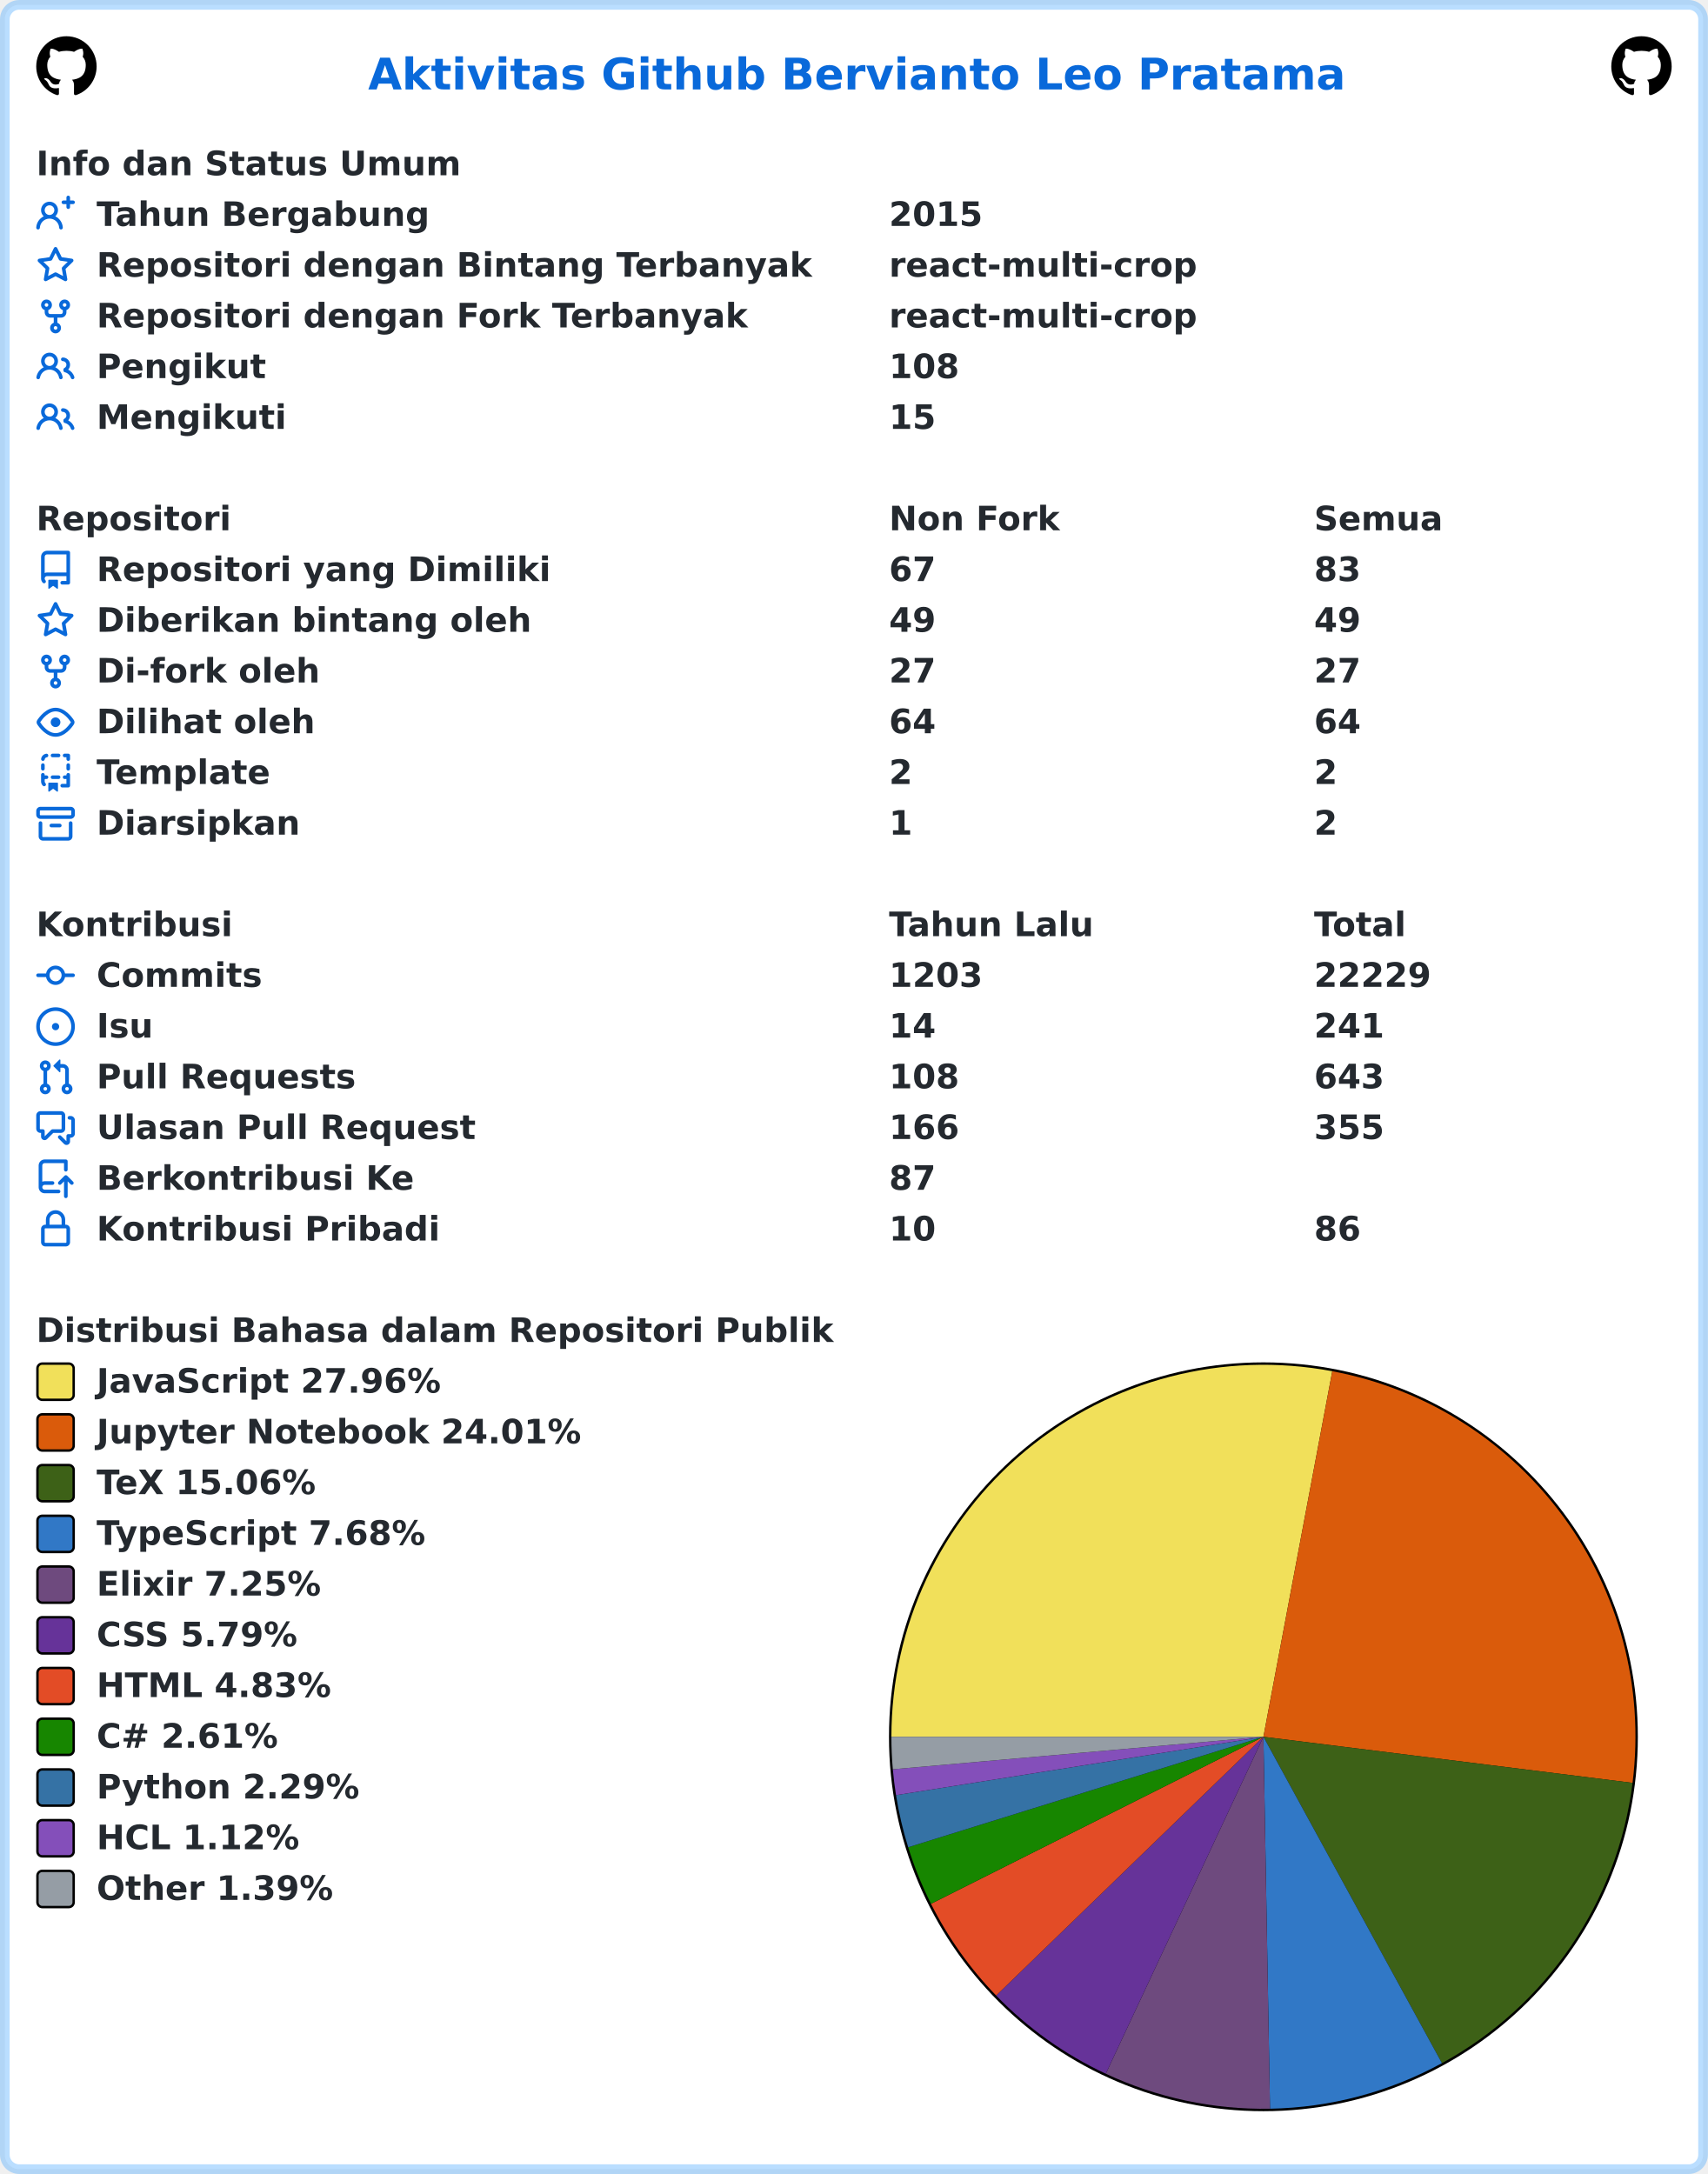
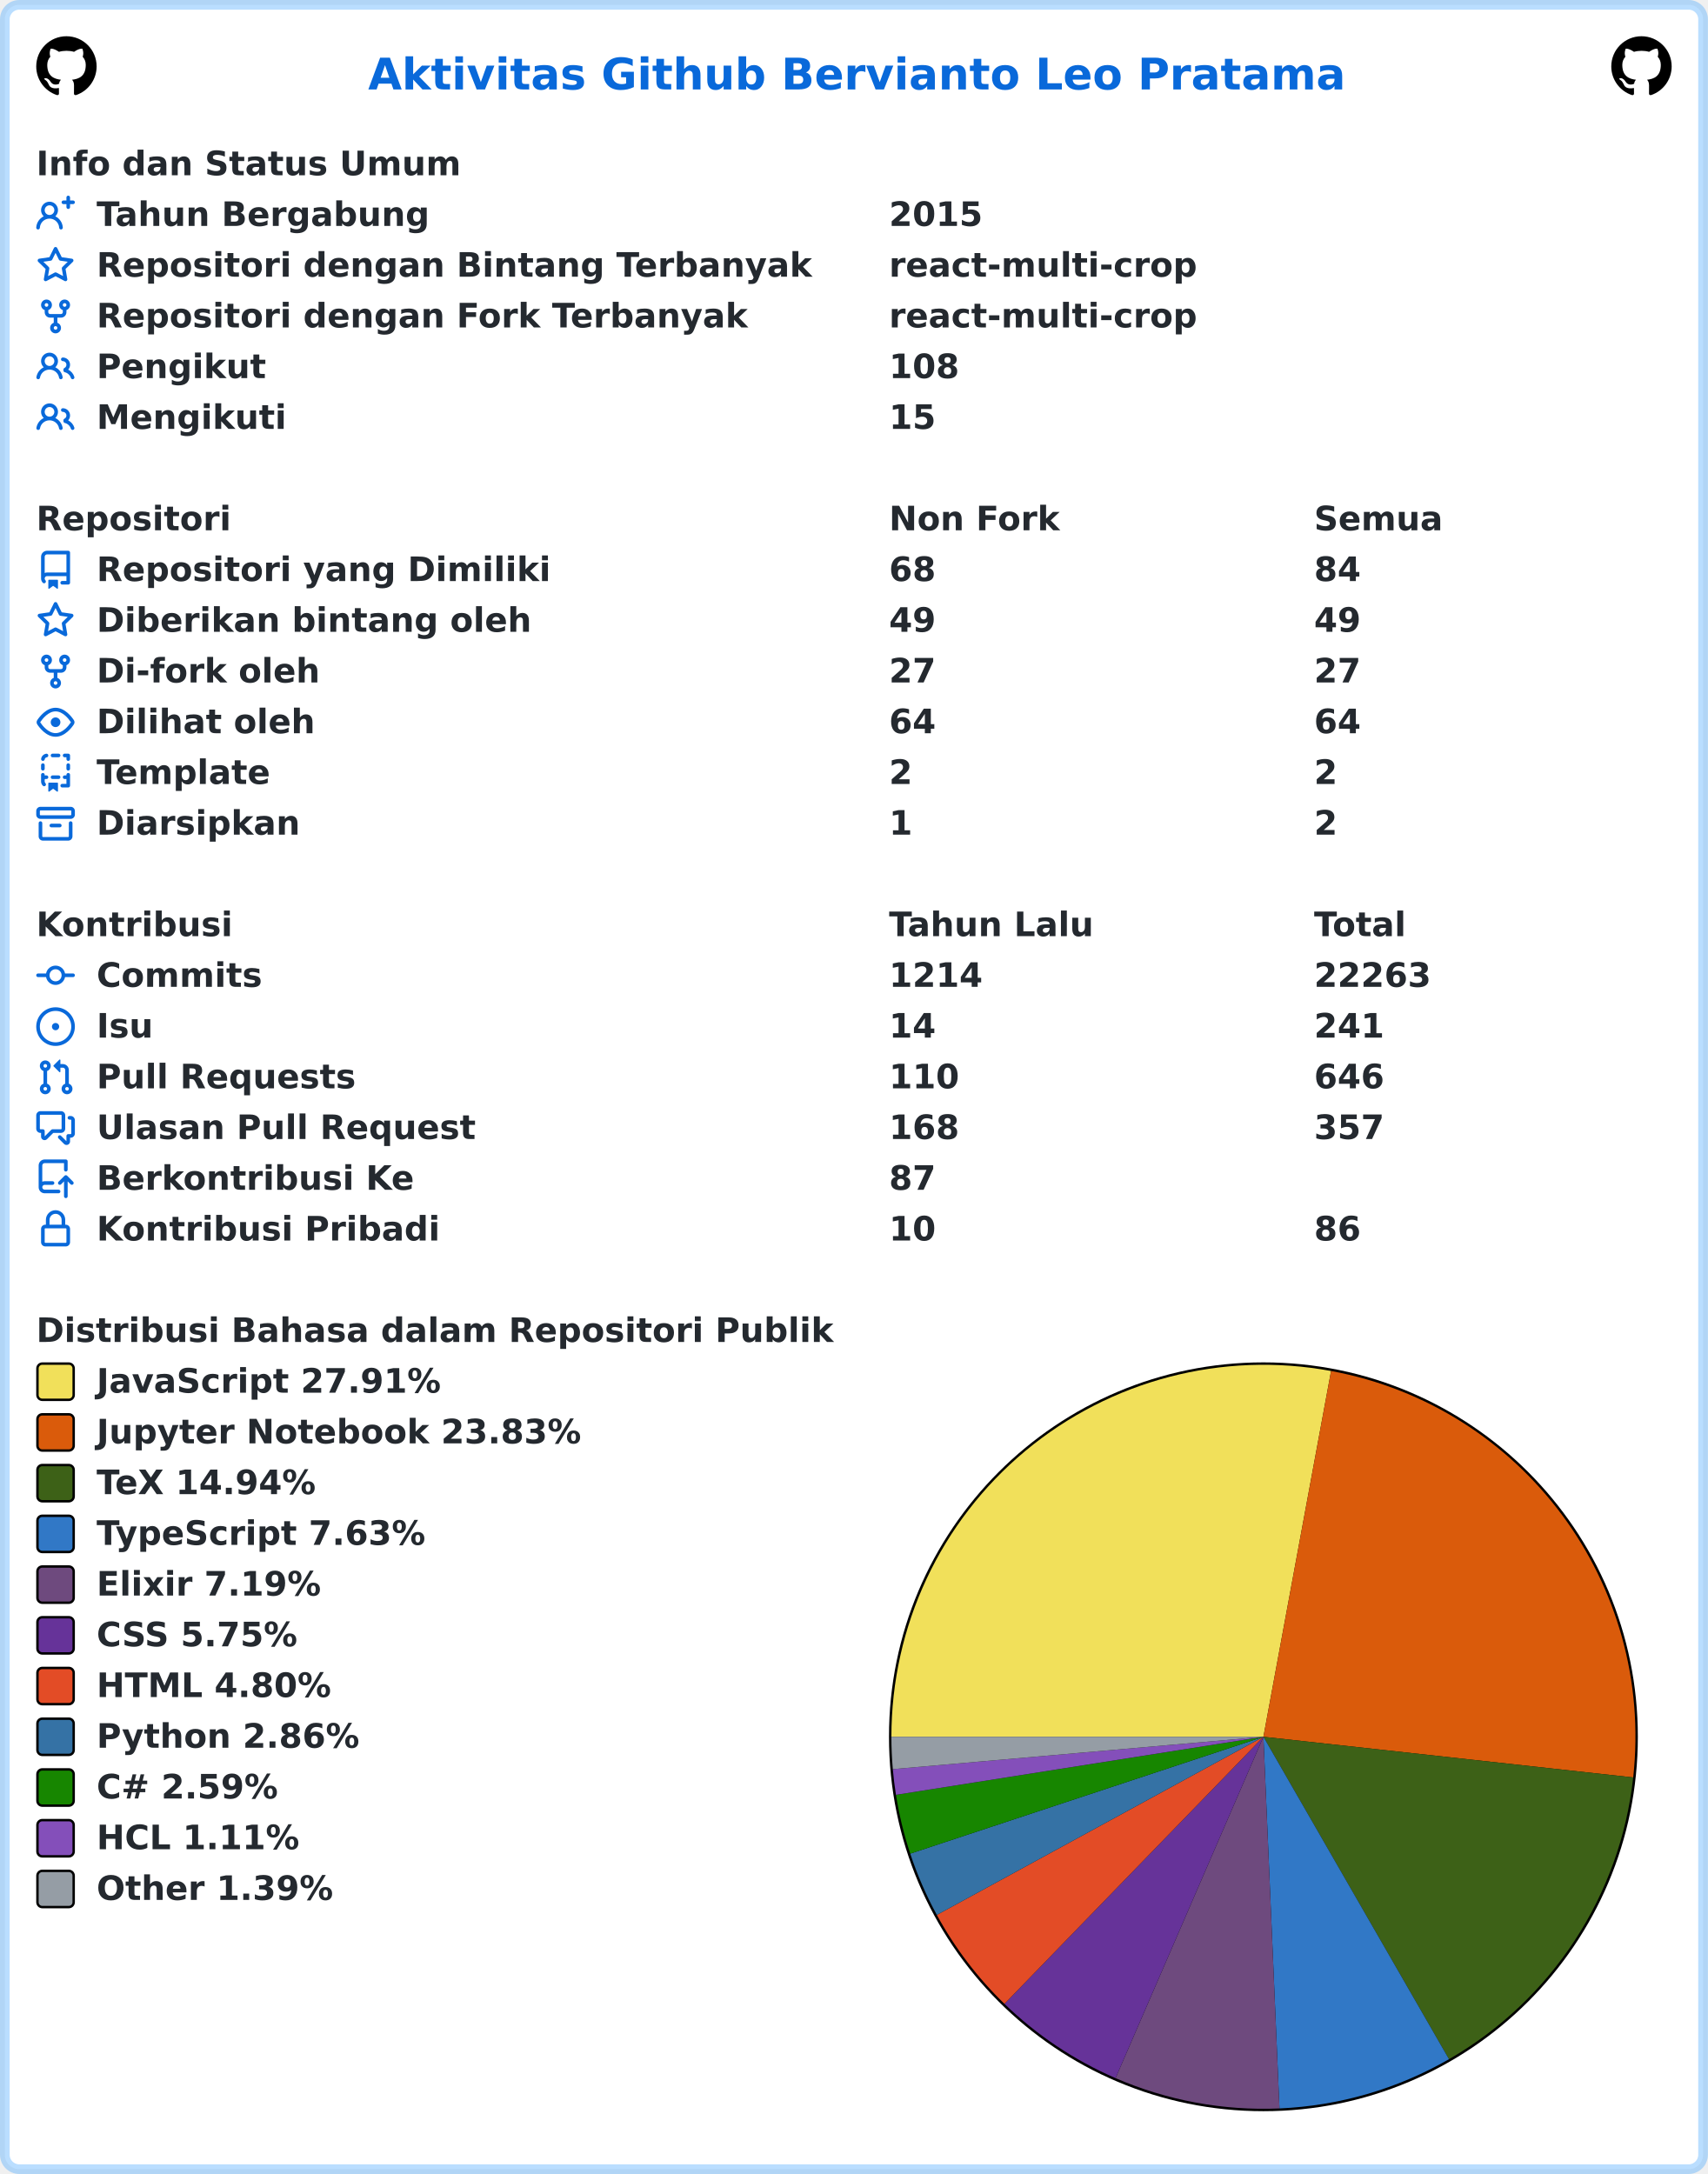
<svg xmlns="http://www.w3.org/2000/svg" width="707" height="900" viewBox="0 0 707 900" lang="id" xml:lang="id">
  <rect x="2" y="2" stroke-width="4" rx="6" width="703" height="896" stroke="rgba(84,174,255,0.4)" fill="#ffffff" />
  <g font-weight="600" font-size="110pt" font-family="Verdana,Geneva,DejaVu Sans,sans-serif" text-rendering="geometricPrecision">
    <text x="1239" y="301" lengthAdjust="spacingAndGlyphs" textLength="3261" transform="scale(0.123)" fill="#0969da">Aktivitas Github Bervianto Leo Pratama</text>
    <svg x="15" y="15" width="25" height="25" viewBox="0 0 16 16">
      <path fill="#000000" fill-rule="evenodd" d="M8 0C3.58 0 0 3.58 0 8c0 3.54 2.29 6.53 5.47 7.59.4.07.55-.17.55-.38 0-.19-.01-.82-.01-1.49-2.01.37-2.53-.49-2.69-.94-.09-.23-.48-.94-.82-1.13-.28-.15-.68-.52-.01-.53.63-.01 1.08.58 1.23.82.72 1.21 1.87.87 2.33.66.07-.52.28-.87.51-1.07-1.78-.2-3.64-.89-3.64-3.95 0-.87.31-1.59.82-2.15-.08-.2-.36-1.02.08-2.12 0 0 .67-.21 2.2.82.64-.18 1.32-.27 2-.27.68 0 1.36.09 2 .27 1.53-1.04 2.2-.82 2.2-.82.44 1.1.16 1.92.08 2.12.51.56.82 1.27.82 2.15 0 3.07-1.87 3.75-3.65 3.95.29.25.54.73.54 1.48 0 1.07-.01 1.93-.01 2.2 0 .21.15.46.55.38A8.013 8.013 0 0016 8c0-4.42-3.58-8-8-8z" />
    </svg>
    <svg x="667" y="15" width="25" height="25" viewBox="0 0 16 16">
      <path fill="#000000" fill-rule="evenodd" d="M8 0C3.58 0 0 3.58 0 8c0 3.54 2.29 6.53 5.47 7.59.4.07.55-.17.55-.38 0-.19-.01-.82-.01-1.49-2.01.37-2.53-.49-2.69-.94-.09-.23-.48-.94-.82-1.13-.28-.15-.68-.52-.01-.53.63-.01 1.08.58 1.23.82.72 1.21 1.87.87 2.33.66.07-.52.28-.87.51-1.07-1.78-.2-3.64-.89-3.64-3.95 0-.87.31-1.59.82-2.15-.08-.2-.36-1.02.08-2.12 0 0 .67-.21 2.2.82.64-.18 1.32-.27 2-.27.68 0 1.36.09 2 .27 1.53-1.04 2.2-.82 2.2-.82.44 1.1.16 1.92.08 2.12.51.56.82 1.27.82 2.15 0 3.07-1.87 3.75-3.65 3.95.29.25.54.73.54 1.48 0 1.07-.01 1.93-.01 2.2 0 .21.15.46.55.38A8.013 8.013 0 0016 8c0-4.42-3.58-8-8-8z" />
    </svg>
    <g transform="translate(0, 60)" fill="#24292f">
      <g transform="translate(15, 0)">
        <g transform="scale(0.095)">
          <text x="0" y="132" textLength="1852" lengthAdjust="spacingAndGlyphs">Info dan Status Umum</text>
        </g>
      </g>
      <g transform="translate(15, 21)">
        <path fill="#0969da" fill-rule="evenodd" d="M13.25 0a.75.75 0 01.75.75V2h1.25a.75.75 0 010 1.5H14v1.25a.75.75 0 01-1.5 0V3.5h-1.25a.75.75 0 010-1.5h1.25V.75a.75.75 0 01.75-.75zM5.5 4a2 2 0 100 4 2 2 0 000-4zm2.4 4.548a3.5 3.5 0 10-4.799 0 5.527 5.527 0 00-3.1 4.66.75.75 0 101.498.085A4.01 4.01 0 015.5 9.5a4.01 4.01 0 014.001 3.793.75.75 0 101.498-.086 5.527 5.527 0 00-3.1-4.659z" />
        <g transform="scale(0.095)">
          <text lengthAdjust="spacingAndGlyphs" textLength="1478" x="263" y="132">Tahun Bergabung</text>
          <text lengthAdjust="spacingAndGlyphs" textLength="420" x="3716" y="132">2015</text>
        </g>
      </g>
      <g transform="translate(15, 42)">
        <path fill="#0969da" fill-rule="evenodd" d="M8 .25a.75.75 0 01.673.418l1.882 3.815 4.21.612a.75.75 0 01.416 1.279l-3.046 2.97.719 4.192a.75.75 0 01-1.088.791L8 12.347l-3.766 1.98a.75.75 0 01-1.088-.79l.72-4.194L.818 6.374a.75.75 0 01.416-1.28l4.21-.611L7.327.668A.75.75 0 018 .25zm0 2.445L6.615 5.5a.75.75 0 01-.564.41l-3.097.45 2.24 2.184a.75.75 0 01.216.664l-.528 3.084 2.769-1.456a.75.75 0 01.698 0l2.77 1.456-.53-3.084a.75.75 0 01.216-.664l2.24-2.183-3.096-.45a.75.75 0 01-.564-.41L8 2.694v.001z" />
        <g transform="scale(0.095)">
          <text lengthAdjust="spacingAndGlyphs" textLength="3126" x="263" y="132">Repositori dengan Bintang Terbanyak</text>
          <text lengthAdjust="spacingAndGlyphs" textLength="1330" x="3716" y="132">react-multi-crop</text>
        </g>
      </g>
      <g transform="translate(15, 63)">
        <path fill="#0969da" fill-rule="evenodd" d="M5 3.25a.75.75 0 11-1.5 0 .75.75 0 011.5 0zm0 2.122a2.25 2.25 0 10-1.5 0v.878A2.25 2.25 0 005.75 8.5h1.5v2.128a2.251 2.251 0 101.5 0V8.5h1.5a2.25 2.25 0 002.25-2.25v-.878a2.25 2.25 0 10-1.5 0v.878a.75.75 0 01-.75.75h-4.5A.75.75 0 015 6.25v-.878zm3.75 7.378a.75.75 0 11-1.5 0 .75.75 0 011.5 0zm3-8.75a.75.75 0 100-1.5.75.75 0 000 1.5z" />
        <g transform="scale(0.095)">
          <text lengthAdjust="spacingAndGlyphs" textLength="2846" x="263" y="132">Repositori dengan Fork Terbanyak</text>
          <text lengthAdjust="spacingAndGlyphs" textLength="1330" x="3716" y="132">react-multi-crop</text>
        </g>
      </g>
      <g transform="translate(15, 84)">
        <path fill="#0969da" fill-rule="evenodd" d="M5.5 3.5a2 2 0 100 4 2 2 0 000-4zM2 5.5a3.5 3.5 0 115.898 2.549 5.507 5.507 0 013.034 4.084.75.75 0 11-1.482.235 4.001 4.001 0 00-7.9 0 .75.75 0 01-1.482-.236A5.507 5.507 0 013.102 8.05 3.49 3.49 0 012 5.5zM11 4a.75.75 0 100 1.5 1.5 1.5 0 01.666 2.844.75.75 0 00-.416.672v.352a.75.75 0 00.574.73c1.2.289 2.162 1.2 2.522 2.372a.75.75 0 101.434-.44 5.01 5.01 0 00-2.56-3.012A3 3 0 0011 4z" />
        <g transform="scale(0.095)">
          <text lengthAdjust="spacingAndGlyphs" textLength="723" x="263" y="132">Pengikut</text>
          <text lengthAdjust="spacingAndGlyphs" textLength="315" x="3716" y="132">108</text>
        </g>
      </g>
      <g transform="translate(15, 105)">
        <path fill="#0969da" fill-rule="evenodd" d="M5.5 3.5a2 2 0 100 4 2 2 0 000-4zM2 5.5a3.5 3.5 0 115.898 2.549 5.507 5.507 0 013.034 4.084.75.75 0 11-1.482.235 4.001 4.001 0 00-7.9 0 .75.75 0 01-1.482-.236A5.507 5.507 0 013.102 8.05 3.49 3.49 0 012 5.5zM11 4a.75.75 0 100 1.5 1.5 1.5 0 01.666 2.844.75.75 0 00-.416.672v.352a.75.75 0 00.574.73c1.2.289 2.162 1.2 2.522 2.372a.75.75 0 101.434-.44 5.01 5.01 0 00-2.56-3.012A3 3 0 0011 4z" />
        <g transform="scale(0.095)">
          <text lengthAdjust="spacingAndGlyphs" textLength="813" x="263" y="132">Mengikuti</text>
          <text lengthAdjust="spacingAndGlyphs" textLength="210" x="3716" y="132">15</text>
        </g>
      </g>
    </g>
    <g transform="translate(0, 207)" fill="#24292f">
      <g transform="translate(15, 0)">
        <g transform="scale(0.095)">
          <text x="0" y="132" textLength="832" lengthAdjust="spacingAndGlyphs">Repositori</text>
          <text x="3716" y="132" textLength="740" lengthAdjust="spacingAndGlyphs">Non Fork</text>
          <text x="5568" y="132" textLength="573" lengthAdjust="spacingAndGlyphs">Semua</text>
        </g>
      </g>
      <g transform="translate(15, 21)">
        <path fill="#0969da" fill-rule="evenodd" d="M2 2.5A2.5 2.5 0 014.5 0h8.75a.75.75 0 01.75.75v12.5a.75.75 0 01-.75.75h-2.5a.75.75 0 110-1.5h1.75v-2h-8a1 1 0 00-.714 1.7.75.75 0 01-1.072 1.05A2.495 2.495 0 012 11.5v-9zm10.5-1V9h-8c-.356 0-.694.074-1 .208V2.5a1 1 0 011-1h8zM5 12.25v3.25a.25.25 0 00.4.2l1.45-1.087a.25.25 0 01.3 0L8.6 15.7a.25.25 0 00.4-.2v-3.25a.25.25 0 00-.25-.25h-3.5a.25.25 0 00-.25.25z" />
        <g transform="scale(0.095)">
          <text lengthAdjust="spacingAndGlyphs" textLength="1962" x="263" y="132">Repositori yang Dimiliki</text>
-           <text lengthAdjust="spacingAndGlyphs" textLength="210" x="3716" y="132">67</text>
-           <text lengthAdjust="spacingAndGlyphs" textLength="210" x="5568" y="132">83</text>
+           <text lengthAdjust="spacingAndGlyphs" textLength="210" x="3716" y="132">68</text>
+           <text lengthAdjust="spacingAndGlyphs" textLength="210" x="5568" y="132">84</text>
        </g>
      </g>
      <g transform="translate(15, 42)">
        <path fill="#0969da" fill-rule="evenodd" d="M8 .25a.75.75 0 01.673.418l1.882 3.815 4.21.612a.75.75 0 01.416 1.279l-3.046 2.97.719 4.192a.75.75 0 01-1.088.791L8 12.347l-3.766 1.98a.75.75 0 01-1.088-.79l.72-4.194L.818 6.374a.75.75 0 01.416-1.28l4.21-.611L7.327.668A.75.75 0 018 .25zm0 2.445L6.615 5.5a.75.75 0 01-.564.41l-3.097.45 2.24 2.184a.75.75 0 01.216.664l-.528 3.084 2.769-1.456a.75.75 0 01.698 0l2.77 1.456-.53-3.084a.75.75 0 01.216-.664l2.24-2.183-3.096-.45a.75.75 0 01-.564-.41L8 2.694v.001z" />
        <g transform="scale(0.095)">
          <text lengthAdjust="spacingAndGlyphs" textLength="1887" x="263" y="132">Diberikan bintang oleh</text>
          <text lengthAdjust="spacingAndGlyphs" textLength="210" x="3716" y="132">49</text>
          <text lengthAdjust="spacingAndGlyphs" textLength="210" x="5568" y="132">49</text>
        </g>
      </g>
      <g transform="translate(15, 63)">
        <path fill="#0969da" fill-rule="evenodd" d="M5 3.25a.75.75 0 11-1.5 0 .75.75 0 011.5 0zm0 2.122a2.25 2.25 0 10-1.5 0v.878A2.25 2.25 0 005.75 8.5h1.5v2.128a2.251 2.251 0 101.5 0V8.5h1.5a2.25 2.25 0 002.25-2.25v-.878a2.25 2.25 0 10-1.5 0v.878a.75.75 0 01-.75.75h-4.5A.75.75 0 015 6.25v-.878zm3.75 7.378a.75.75 0 11-1.5 0 .75.75 0 011.5 0zm3-8.75a.75.75 0 100-1.5.75.75 0 000 1.5z" />
        <g transform="scale(0.095)">
          <text lengthAdjust="spacingAndGlyphs" textLength="963" x="263" y="132">Di-fork oleh</text>
          <text lengthAdjust="spacingAndGlyphs" textLength="210" x="3716" y="132">27</text>
          <text lengthAdjust="spacingAndGlyphs" textLength="210" x="5568" y="132">27</text>
        </g>
      </g>
      <g transform="translate(15, 84)">
        <path fill="#0969da" fill-rule="evenodd" d="M1.679 7.932c.412-.621 1.242-1.75 2.366-2.717C5.175 4.242 6.527 3.5 8 3.5c1.473 0 2.824.742 3.955 1.715 1.124.967 1.954 2.096 2.366 2.717a.119.119 0 010 .136c-.412.621-1.242 1.75-2.366 2.717C10.825 11.758 9.473 12.5 8 12.5c-1.473 0-2.824-.742-3.955-1.715C2.92 9.818 2.09 8.69 1.679 8.068a.119.119 0 010-.136zM8 2c-1.981 0-3.67.992-4.933 2.078C1.797 5.169.88 6.423.43 7.1a1.619 1.619 0 000 1.798c.45.678 1.367 1.932 2.637 3.024C4.329 13.008 6.019 14 8 14c1.981 0 3.67-.992 4.933-2.078 1.27-1.091 2.187-2.345 2.637-3.023a1.619 1.619 0 000-1.798c-.45-.678-1.367-1.932-2.637-3.023C11.671 2.992 9.981 2 8 2zm0 8a2 2 0 100-4 2 2 0 000 4z" />
        <g transform="scale(0.095)">
          <text lengthAdjust="spacingAndGlyphs" textLength="944" x="263" y="132">Dilihat oleh</text>
          <text lengthAdjust="spacingAndGlyphs" textLength="210" x="3716" y="132">64</text>
          <text lengthAdjust="spacingAndGlyphs" textLength="210" x="5568" y="132">64</text>
        </g>
      </g>
      <g transform="translate(15, 105)">
        <path fill="#0969da" fill-rule="evenodd" d="M6 .75A.75.75 0 016.75 0h2.5a.75.75 0 010 1.5h-2.5A.75.75 0 016 .75zm5 0a.75.75 0 01.75-.75h1.5a.75.75 0 01.75.75v1.5a.75.75 0 01-1.5 0V1.5h-.75A.75.75 0 0111 .75zM4.992.662a.75.75 0 01-.636.848c-.436.063-.783.41-.846.846a.75.75 0 01-1.485-.212A2.501 2.501 0 014.144.025a.75.75 0 01.848.637zM2.75 4a.75.75 0 01.75.75v1.5a.75.75 0 01-1.5 0v-1.5A.75.75 0 012.75 4zm10.5 0a.75.75 0 01.75.75v1.5a.75.75 0 01-1.5 0v-1.5a.75.75 0 01.75-.75zM2.75 8a.75.75 0 01.75.75v.268A1.72 1.72 0 013.75 9h.5a.75.75 0 010 1.5h-.5a.25.25 0 00-.25.25v.75c0 .28.114.532.3.714a.75.75 0 01-1.05 1.072A2.495 2.495 0 012 11.5V8.75A.75.75 0 012.75 8zm10.5 0a.75.75 0 01.75.75v4.5a.75.75 0 01-.75.75h-2.5a.75.75 0 010-1.5h1.75v-2h-.75a.75.75 0 010-1.5h.75v-.25a.75.75 0 01.75-.75zM6 9.75A.75.75 0 016.75 9h2.5a.75.75 0 010 1.5h-2.5A.75.75 0 016 9.75zm-1 2.5v3.25a.25.25 0 00.4.2l1.45-1.087a.25.25 0 01.3 0L8.6 15.7a.25.25 0 00.4-.2v-3.25a.25.25 0 00-.25-.25h-3.5a.25.25 0 00-.25.25z" />
        <g transform="scale(0.095)">
          <text lengthAdjust="spacingAndGlyphs" textLength="783" x="263" y="132">Template</text>
          <text lengthAdjust="spacingAndGlyphs" textLength="105" x="3716" y="132">2</text>
          <text lengthAdjust="spacingAndGlyphs" textLength="105" x="5568" y="132">2</text>
        </g>
      </g>
      <g transform="translate(15, 126)">
        <path fill="#0969da" fill-rule="evenodd" d="M1.75 2.5a.25.25 0 00-.25.25v1.5c0 .138.112.25.25.25h12.5a.25.25 0 00.25-.25v-1.5a.25.25 0 00-.25-.25H1.75zM0 2.75C0 1.784.784 1 1.75 1h12.5c.966 0 1.75.784 1.75 1.75v1.5A1.75 1.75 0 0114.25 6H1.75A1.75 1.75 0 010 4.25v-1.5zM1.75 7a.75.75 0 01.75.75v5.5c0 .138.112.25.25.25h10.5a.25.25 0 00.25-.25v-5.5a.75.75 0 111.5 0v5.5A1.75 1.75 0 0113.25 15H2.75A1.75 1.75 0 011 13.25v-5.5A.75.75 0 011.75 7zm4.5 1a.75.75 0 000 1.5h3.5a.75.75 0 100-1.5h-3.5z" />
        <g transform="scale(0.095)">
          <text lengthAdjust="spacingAndGlyphs" textLength="880" x="263" y="132">Diarsipkan</text>
          <text lengthAdjust="spacingAndGlyphs" textLength="105" x="3716" y="132">1</text>
          <text lengthAdjust="spacingAndGlyphs" textLength="105" x="5568" y="132">2</text>
        </g>
      </g>
    </g>
    <g transform="translate(0, 375)" fill="#24292f">
      <g transform="translate(15, 0)">
        <g transform="scale(0.095)">
          <text x="0" y="132" textLength="834" lengthAdjust="spacingAndGlyphs">Kontribusi</text>
          <text x="3716" y="132" textLength="914" lengthAdjust="spacingAndGlyphs">Tahun Lalu</text>
          <text x="5568" y="132" textLength="414" lengthAdjust="spacingAndGlyphs">Total</text>
        </g>
      </g>
      <g transform="translate(15, 21)">
        <path fill="#0969da" fill-rule="evenodd" d="M10.5 7.75a2.5 2.5 0 11-5 0 2.5 2.5 0 015 0zm1.43.75a4.002 4.002 0 01-7.86 0H.75a.75.75 0 110-1.5h3.32a4.001 4.001 0 017.86 0h3.32a.75.75 0 110 1.5h-3.32z" />
        <g transform="scale(0.095)">
          <text lengthAdjust="spacingAndGlyphs" textLength="734" x="263" y="132">Commits</text>
-           <text lengthAdjust="spacingAndGlyphs" textLength="420" x="3716" y="132">1203</text>
-           <text lengthAdjust="spacingAndGlyphs" textLength="525" x="5568" y="132">22229</text>
+           <text lengthAdjust="spacingAndGlyphs" textLength="420" x="3716" y="132">1214</text>
+           <text lengthAdjust="spacingAndGlyphs" textLength="525" x="5568" y="132">22263</text>
        </g>
      </g>
      <g transform="translate(15, 42)">
        <path fill="#0969da" d="M8 9.5a1.5 1.5 0 100-3 1.5 1.5 0 000 3z" />
        <path fill="#0969da" fill-rule="evenodd" d="M8 0a8 8 0 100 16A8 8 0 008 0zM1.5 8a6.5 6.5 0 1113 0 6.5 6.5 0 01-13 0z" />
        <g transform="scale(0.095)">
          <text lengthAdjust="spacingAndGlyphs" textLength="238" x="263" y="132">Isu</text>
          <text lengthAdjust="spacingAndGlyphs" textLength="210" x="3716" y="132">14</text>
          <text lengthAdjust="spacingAndGlyphs" textLength="315" x="5568" y="132">241</text>
        </g>
      </g>
      <g transform="translate(15, 63)">
        <path fill="#0969da" fill-rule="evenodd" d="M7.177 3.073L9.573.677A.25.25 0 0110 .854v4.792a.25.25 0 01-.427.177L7.177 3.427a.25.25 0 010-.354zM3.75 2.5a.75.75 0 100 1.5.75.75 0 000-1.5zm-2.25.75a2.25 2.25 0 113 2.122v5.256a2.251 2.251 0 11-1.5 0V5.372A2.25 2.25 0 011.5 3.25zM11 2.5h-1V4h1a1 1 0 011 1v5.628a2.251 2.251 0 101.5 0V5A2.5 2.5 0 0011 2.5zm1 10.25a.75.75 0 111.5 0 .75.75 0 01-1.5 0zM3.75 12a.75.75 0 100 1.5.75.75 0 000-1.5z" />
        <g transform="scale(0.095)">
          <text lengthAdjust="spacingAndGlyphs" textLength="1113" x="263" y="132">Pull Requests</text>
-           <text lengthAdjust="spacingAndGlyphs" textLength="315" x="3716" y="132">108</text>
-           <text lengthAdjust="spacingAndGlyphs" textLength="315" x="5568" y="132">643</text>
+           <text lengthAdjust="spacingAndGlyphs" textLength="315" x="3716" y="132">110</text>
+           <text lengthAdjust="spacingAndGlyphs" textLength="315" x="5568" y="132">646</text>
        </g>
      </g>
      <g transform="translate(15, 84)">
        <path fill="#0969da" fill-rule="evenodd" d="M1.5 2.75a.25.25 0 01.25-.25h8.5a.25.25 0 01.25.25v5.5a.25.25 0 01-.25.25h-3.5a.75.75 0 00-.53.22L3.5 11.44V9.25a.75.75 0 00-.75-.75h-1a.25.25 0 01-.25-.25v-5.5zM1.75 1A1.75 1.75 0 000 2.75v5.5C0 9.216.784 10 1.75 10H2v1.543a1.457 1.457 0 002.487 1.03L7.061 10h3.189A1.75 1.75 0 0012 8.25v-5.5A1.75 1.75 0 0010.25 1h-8.5zM14.5 4.75a.25.25 0 00-.25-.25h-.5a.75.75 0 110-1.5h.5c.966 0 1.75.784 1.75 1.75v5.5A1.75 1.75 0 0114.25 12H14v1.543a1.457 1.457 0 01-2.487 1.03L9.22 12.28a.75.75 0 111.06-1.06l2.22 2.22v-2.19a.75.75 0 01.75-.75h1a.25.25 0 00.25-.25v-5.5z" />
        <g transform="scale(0.095)">
          <text lengthAdjust="spacingAndGlyphs" textLength="1640" x="263" y="132">Ulasan Pull Request</text>
-           <text lengthAdjust="spacingAndGlyphs" textLength="315" x="3716" y="132">166</text>
-           <text lengthAdjust="spacingAndGlyphs" textLength="315" x="5568" y="132">355</text>
+           <text lengthAdjust="spacingAndGlyphs" textLength="315" x="3716" y="132">168</text>
+           <text lengthAdjust="spacingAndGlyphs" textLength="315" x="5568" y="132">357</text>
        </g>
      </g>
      <g transform="translate(15, 105)">
        <path fill="#0969da" fill-rule="evenodd" d="M1 2.5A2.5 2.5 0 013.5 0h8.75a.75.75 0 01.75.75v3.5a.75.75 0 01-1.5 0V1.5h-8a1 1 0 00-1 1v6.708A2.492 2.492 0 013.5 9h3.25a.75.75 0 010 1.5H3.5a1 1 0 100 2h5.75a.75.75 0 010 1.5H3.5A2.5 2.5 0 011 11.5v-9zm13.23 7.79a.75.75 0 001.06-1.06l-2.505-2.505a.75.75 0 00-1.06 0L9.22 9.229a.75.75 0 001.06 1.061l1.225-1.224v6.184a.75.75 0 001.5 0V9.066l1.224 1.224z" />
        <g transform="scale(0.095)">
          <text lengthAdjust="spacingAndGlyphs" textLength="1366" x="263" y="132">Berkontribusi Ke</text>
          <text lengthAdjust="spacingAndGlyphs" textLength="210" x="3716" y="132">87</text>
        </g>
      </g>
      <g transform="translate(15, 126)">
        <path fill="#0969da" fill-rule="evenodd" d="M4 4v2h-.25A1.75 1.75 0 002 7.75v5.5c0 .966.784 1.75 1.75 1.75h8.5A1.75 1.75 0 0014 13.25v-5.5A1.75 1.75 0 0012.25 6H12V4a4 4 0 10-8 0zm6.5 2V4a2.5 2.5 0 00-5 0v2h5zM12 7.5h.25a.25.25 0 01.25.25v5.5a.25.25 0 01-.25.25h-8.5a.25.25 0 01-.25-.25v-5.5a.25.25 0 01.25-.25H12z" />
        <g transform="scale(0.095)">
          <text lengthAdjust="spacingAndGlyphs" textLength="1456" x="263" y="132">Kontribusi Pribadi</text>
          <text lengthAdjust="spacingAndGlyphs" textLength="210" x="3716" y="132">10</text>
          <text lengthAdjust="spacingAndGlyphs" textLength="210" x="5568" y="132">86</text>
        </g>
      </g>
    </g>
    <g transform="translate(0, 543)" fill="#24292f">
      <g transform="translate(15, 0)">
        <g transform="scale(0.095)">
          <text x="0" y="132" textLength="3438" lengthAdjust="spacingAndGlyphs">Distribusi Bahasa dalam Repositori Publik</text>
        </g>
      </g>
      <g transform="translate(368, 21)">
        <circle cx="155" cy="155" r="155" fill="#000000" />
      </g>
      <g transform="translate(369, 22)">
-         <path fill-rule="evenodd" fill="#f1e05a" d="M 0.0,154 A 154 154 0 0 1 182.506 2.661 L 154,154 Z" />
-         <path fill-rule="evenodd" fill="#DA5B0B" d="M 182.506,2.661 A 154 154 0 0 1 306.814 173.079 L 154,154 Z" />
-         <path fill-rule="evenodd" fill="#3D6117" d="M 306.814,173.079 A 154 154 0 0 1 227.896 289.112 L 154,154 Z" />
-         <path fill-rule="evenodd" fill="#3178c6" d="M 227.896,289.112 A 154 154 0 0 1 156.729 307.976 L 154,154 Z" />
-         <path fill-rule="evenodd" fill="#6e4a7e" d="M 156.729,307.976 A 154 154 0 0 1 88.75 293.494 L 154,154 Z" />
-         <path fill-rule="evenodd" fill="#663399" d="M 88.75,293.494 A 154 154 0 0 1 43.359 261.12 L 154,154 Z" />
-         <path fill-rule="evenodd" fill="#e34c26" d="M 43.359,261.12 A 154 154 0 0 1 16.392 223.137 L 154,154 Z" />
-         <path fill-rule="evenodd" fill="#178600" d="M 16.392,223.137 A 154 154 0 0 1 6.946 199.727 L 154,154 Z" />
-         <path fill-rule="evenodd" fill="#3572A5" d="M 6.946,199.727 A 154 154 0 0 1 1.908 178.168 L 154,154 Z" />
-         <path fill-rule="evenodd" fill="#844FBA" d="M 1.908,178.168 A 154 154 0 0 1 0.588 167.45 L 154,154 Z" />
-         <path fill-rule="evenodd" fill="#959da5" d="M 0.588,167.45 A 154 154 0 0 1 0.0 154 L 154,154 Z" />
+         <path fill-rule="evenodd" fill="#f1e05a" d="M 0.0,154 A 154 154 0 0 1 182.006 2.568 L 154,154 Z" />
+         <path fill-rule="evenodd" fill="#DA5B0B" d="M 182.006,2.568 A 154 154 0 0 1 307.077 170.835 L 154,154 Z" />
+         <path fill-rule="evenodd" fill="#3D6117" d="M 307.077,170.835 A 154 154 0 0 1 230.823 287.47 L 154,154 Z" />
+         <path fill-rule="evenodd" fill="#3178c6" d="M 230.823,287.47 A 154 154 0 0 1 160.643 307.857 L 154,154 Z" />
+         <path fill-rule="evenodd" fill="#6e4a7e" d="M 160.643,307.857 A 154 154 0 0 1 92.793 295.314 L 154,154 Z" />
+         <path fill-rule="evenodd" fill="#663399" d="M 92.793,295.314 A 154 154 0 0 1 46.792 264.555 L 154,154 Z" />
+         <path fill-rule="evenodd" fill="#e34c26" d="M 46.792,264.555 A 154 154 0 0 1 18.809 227.751 L 154,154 Z" />
+         <path fill-rule="evenodd" fill="#3572A5" d="M 18.809,227.751 A 154 154 0 0 1 7.797 202.381 L 154,154 Z" />
+         <path fill-rule="evenodd" fill="#178600" d="M 7.797,202.381 A 154 154 0 0 1 1.887 178.034 L 154,154 Z" />
+         <path fill-rule="evenodd" fill="#844FBA" d="M 1.887,178.034 A 154 154 0 0 1 0.584 167.395 L 154,154 Z" />
+         <path fill-rule="evenodd" fill="#959da5" d="M 0.584,167.395 A 154 154 0 0 1 0.0 154 L 154,154 Z" />
      </g>
      <g transform="translate(15, 21)">
        <rect x="0.5" y="0.5" rx="2" width="15" height="15" fill="#f1e05a" stroke-width="1" stroke="#000000" />
-         <text transform="scale(0.095)" x="263" y="132" textLength="1516" lengthAdjust="spacingAndGlyphs">JavaScript 27.96%</text>
+         <text transform="scale(0.095)" x="263" y="132" textLength="1516" lengthAdjust="spacingAndGlyphs">JavaScript 27.91%</text>
      </g>
      <g transform="translate(15, 42)">
        <rect x="0.5" y="0.5" rx="2" width="15" height="15" fill="#DA5B0B" stroke-width="1" stroke="#000000" />
-         <text transform="scale(0.095)" x="263" y="132" textLength="2126" lengthAdjust="spacingAndGlyphs">Jupyter Notebook 24.01%</text>
+         <text transform="scale(0.095)" x="263" y="132" textLength="2126" lengthAdjust="spacingAndGlyphs">Jupyter Notebook 23.83%</text>
      </g>
      <g transform="translate(15, 63)">
        <rect x="0.5" y="0.5" rx="2" width="15" height="15" fill="#3D6117" stroke-width="1" stroke="#000000" />
-         <text transform="scale(0.095)" x="263" y="132" textLength="999" lengthAdjust="spacingAndGlyphs">TeX 15.06%</text>
+         <text transform="scale(0.095)" x="263" y="132" textLength="999" lengthAdjust="spacingAndGlyphs">TeX 14.94%</text>
      </g>
      <g transform="translate(15, 84)">
        <rect x="0.5" y="0.5" rx="2" width="15" height="15" fill="#3178c6" stroke-width="1" stroke="#000000" />
-         <text transform="scale(0.095)" x="263" y="132" textLength="1462" lengthAdjust="spacingAndGlyphs">TypeScript 7.68%</text>
+         <text transform="scale(0.095)" x="263" y="132" textLength="1462" lengthAdjust="spacingAndGlyphs">TypeScript 7.63%</text>
      </g>
      <g transform="translate(15, 105)">
        <rect x="0.5" y="0.5" rx="2" width="15" height="15" fill="#6e4a7e" stroke-width="1" stroke="#000000" />
-         <text transform="scale(0.095)" x="263" y="132" textLength="987" lengthAdjust="spacingAndGlyphs">Elixir 7.25%</text>
+         <text transform="scale(0.095)" x="263" y="132" textLength="987" lengthAdjust="spacingAndGlyphs">Elixir 7.19%</text>
      </g>
      <g transform="translate(15, 126)">
        <rect x="0.5" y="0.5" rx="2" width="15" height="15" fill="#663399" stroke-width="1" stroke="#000000" />
-         <text transform="scale(0.095)" x="263" y="132" textLength="903" lengthAdjust="spacingAndGlyphs">CSS 5.79%</text>
+         <text transform="scale(0.095)" x="263" y="132" textLength="903" lengthAdjust="spacingAndGlyphs">CSS 5.75%</text>
      </g>
      <g transform="translate(15, 147)">
        <rect x="0.5" y="0.5" rx="2" width="15" height="15" fill="#e34c26" stroke-width="1" stroke="#000000" />
-         <text transform="scale(0.095)" x="263" y="132" textLength="1036" lengthAdjust="spacingAndGlyphs">HTML 4.83%</text>
+         <text transform="scale(0.095)" x="263" y="132" textLength="1036" lengthAdjust="spacingAndGlyphs">HTML 4.80%</text>
      </g>
      <g transform="translate(15, 168)">
+         <rect x="0.5" y="0.5" rx="2" width="15" height="15" fill="#3572A5" stroke-width="1" stroke="#000000" />
+         <text transform="scale(0.095)" x="263" y="132" textLength="1149" lengthAdjust="spacingAndGlyphs">Python 2.86%</text>
+       </g>
+       <g transform="translate(15, 189)">
        <rect x="0.5" y="0.5" rx="2" width="15" height="15" fill="#178600" stroke-width="1" stroke="#000000" />
-         <text transform="scale(0.095)" x="263" y="132" textLength="831" lengthAdjust="spacingAndGlyphs">C# 2.61%</text>
-       </g>
-       <g transform="translate(15, 189)">
-         <rect x="0.5" y="0.5" rx="2" width="15" height="15" fill="#3572A5" stroke-width="1" stroke="#000000" />
-         <text transform="scale(0.095)" x="263" y="132" textLength="1149" lengthAdjust="spacingAndGlyphs">Python 2.29%</text>
+         <text transform="scale(0.095)" x="263" y="132" textLength="831" lengthAdjust="spacingAndGlyphs">C# 2.59%</text>
      </g>
      <g transform="translate(15, 210)">
        <rect x="0.5" y="0.5" rx="2" width="15" height="15" fill="#844FBA" stroke-width="1" stroke="#000000" />
-         <text transform="scale(0.095)" x="263" y="132" textLength="909" lengthAdjust="spacingAndGlyphs">HCL 1.12%</text>
+         <text transform="scale(0.095)" x="263" y="132" textLength="909" lengthAdjust="spacingAndGlyphs">HCL 1.11%</text>
      </g>
      <g transform="translate(15, 231)">
        <rect x="0.5" y="0.5" rx="2" width="15" height="15" fill="#959da5" stroke-width="1" stroke="#000000" />
        <text transform="scale(0.095)" x="263" y="132" textLength="1047" lengthAdjust="spacingAndGlyphs">Other 1.39%</text>
      </g>
    </g>
  </g>
</svg>
